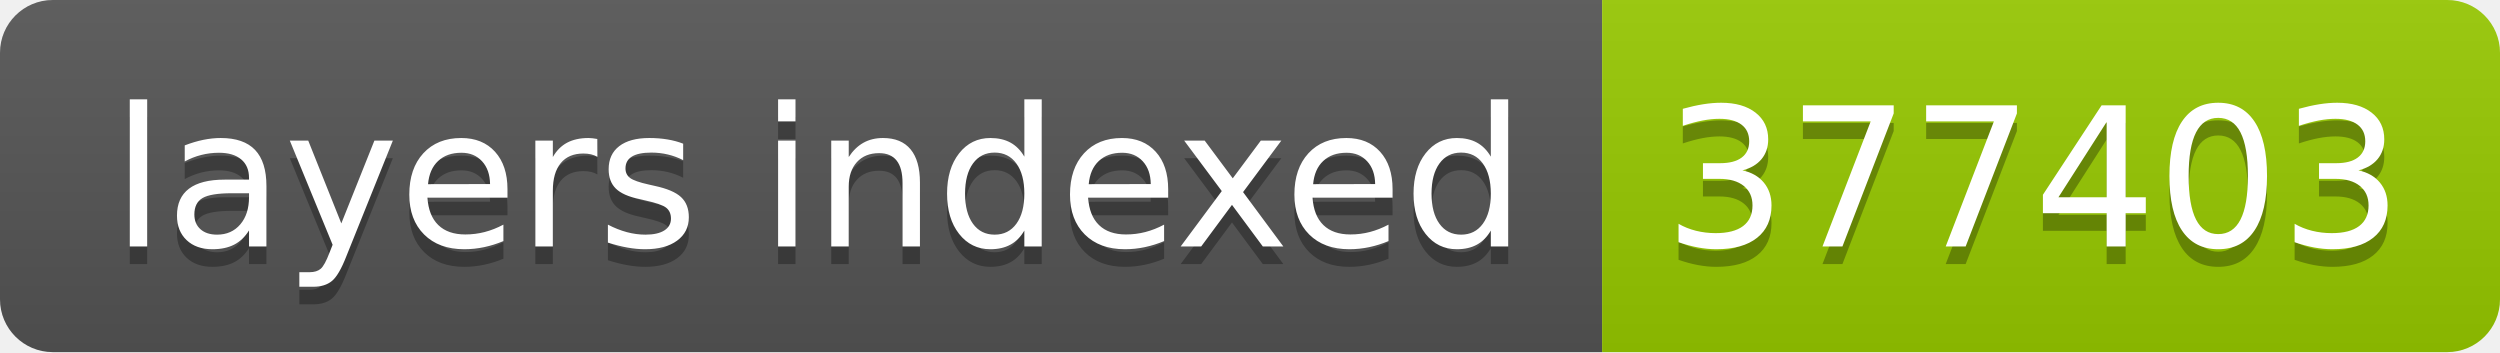
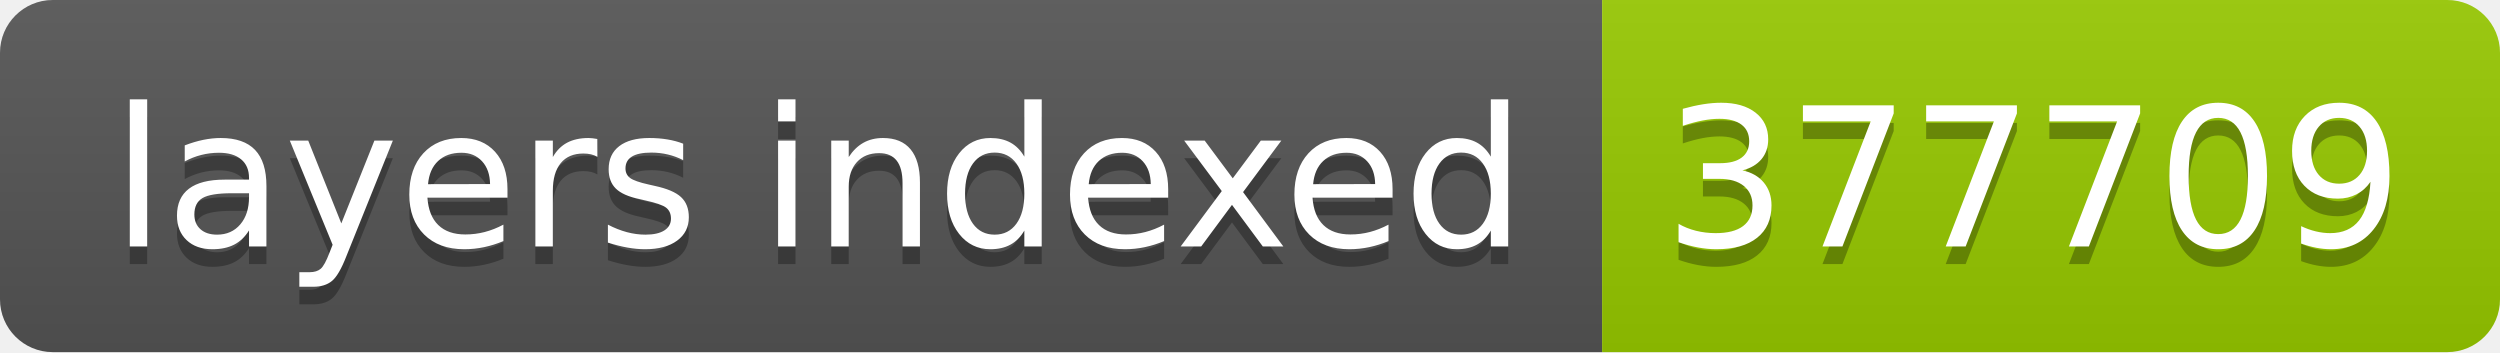
- <svg xmlns="http://www.w3.org/2000/svg" width="142" height="20" role="img" aria-label="layers indexed: 377403">
+ <svg xmlns="http://www.w3.org/2000/svg" width="142" height="20" role="img" aria-label="layers indexed: 377709">
  <linearGradient id="s" x2="0" y2="100%">
    <stop offset="0" stop-color="#bbb" stop-opacity=".1" />
    <stop offset="1" stop-opacity=".1" />
  </linearGradient>
  <clipPath id="r">
    <rect width="142" height="20" rx="3" fill="#fff" />
  </clipPath>
  <g clip-path="url(#r)">
    <rect width="91" height="20" fill="#555" />
    <rect x="91" width="51" height="20" fill="#97ca00" />
    <rect width="142" height="20" fill="url(#s)" />
  </g>
  <g fill="#fff" text-anchor="middle" font-family="Verdana,Geneva,DejaVu Sans,sans-serif" text-rendering="geometricPrecision" font-size="110">
    <text aria-hidden="true" x="465" y="150" fill="#010101" fill-opacity=".3" transform="scale(.1)" textLength="810">layers indexed</text>
    <text x="465" y="140" transform="scale(.1)" fill="#fff" textLength="810">layers indexed</text>
-     <text aria-hidden="true" x="1155" y="150" fill="#010101" fill-opacity=".3" transform="scale(.1)" textLength="410">377403</text>
-     <text x="1155" y="140" transform="scale(.1)" fill="#fff" textLength="410">377403</text>
+     <text aria-hidden="true" x="1155" y="150" fill="#010101" fill-opacity=".3" transform="scale(.1)" textLength="410">377709</text>
+     <text x="1155" y="140" transform="scale(.1)" fill="#fff" textLength="410">377709</text>
  </g>
</svg>
